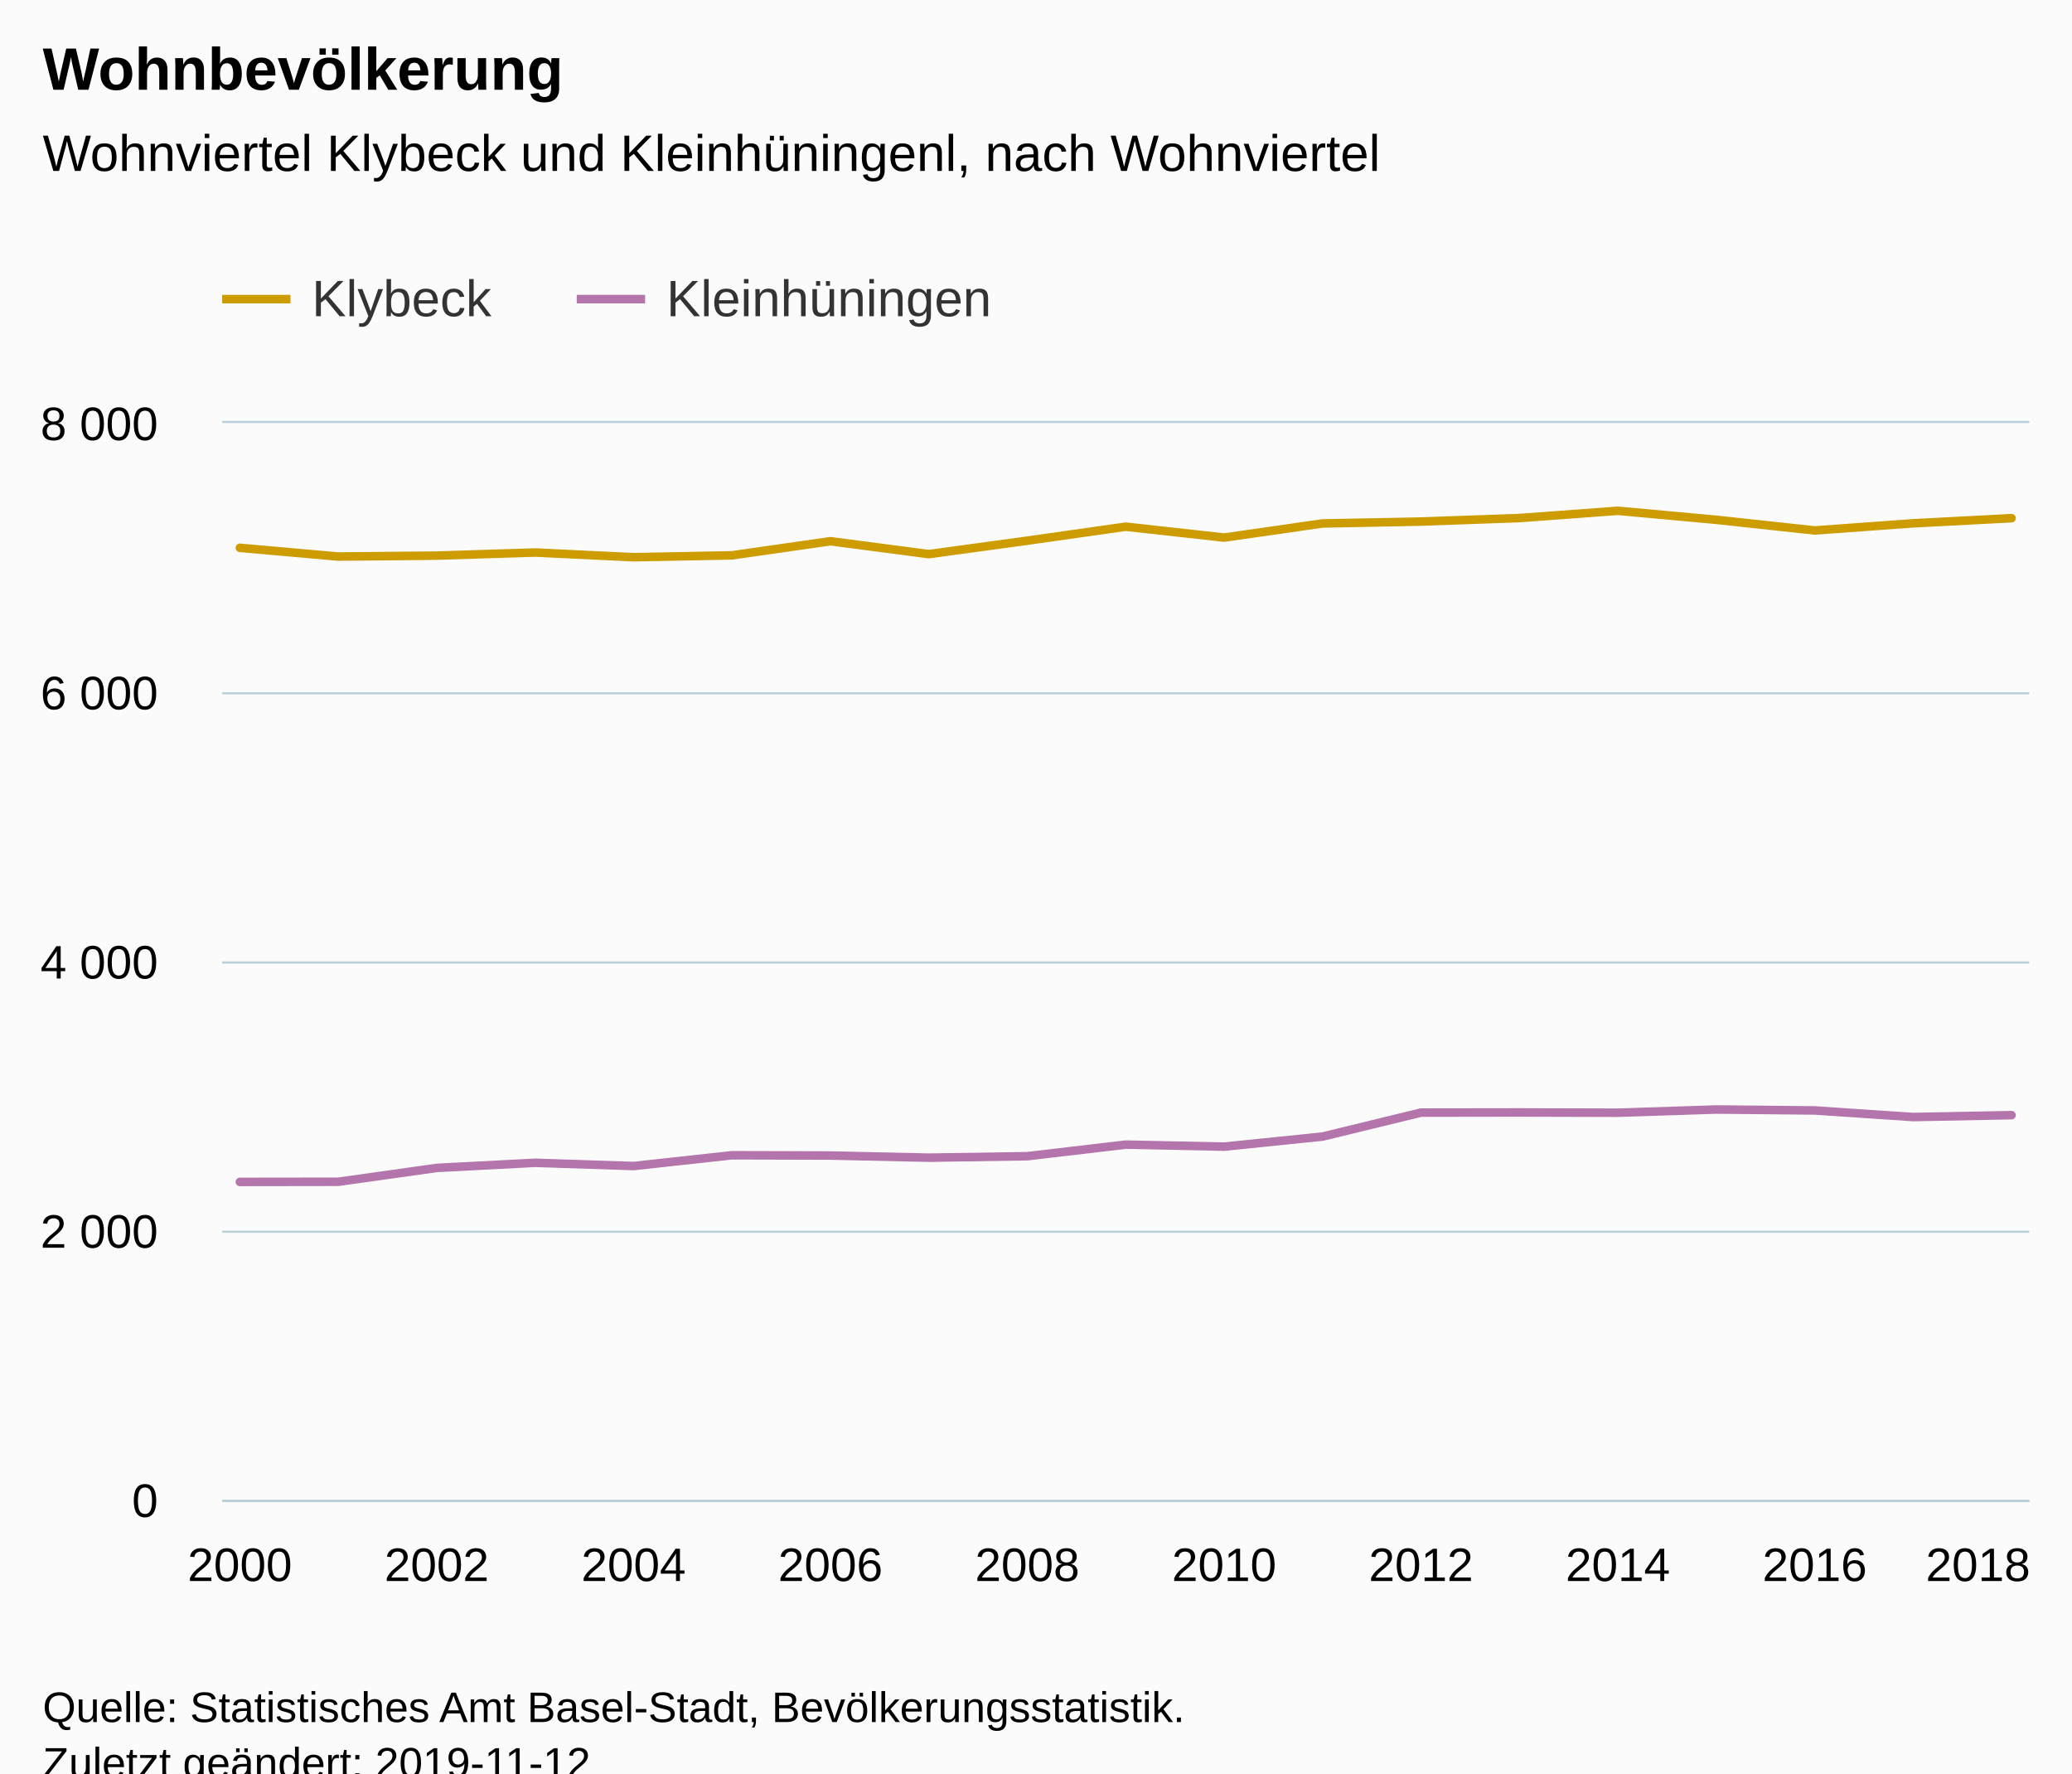
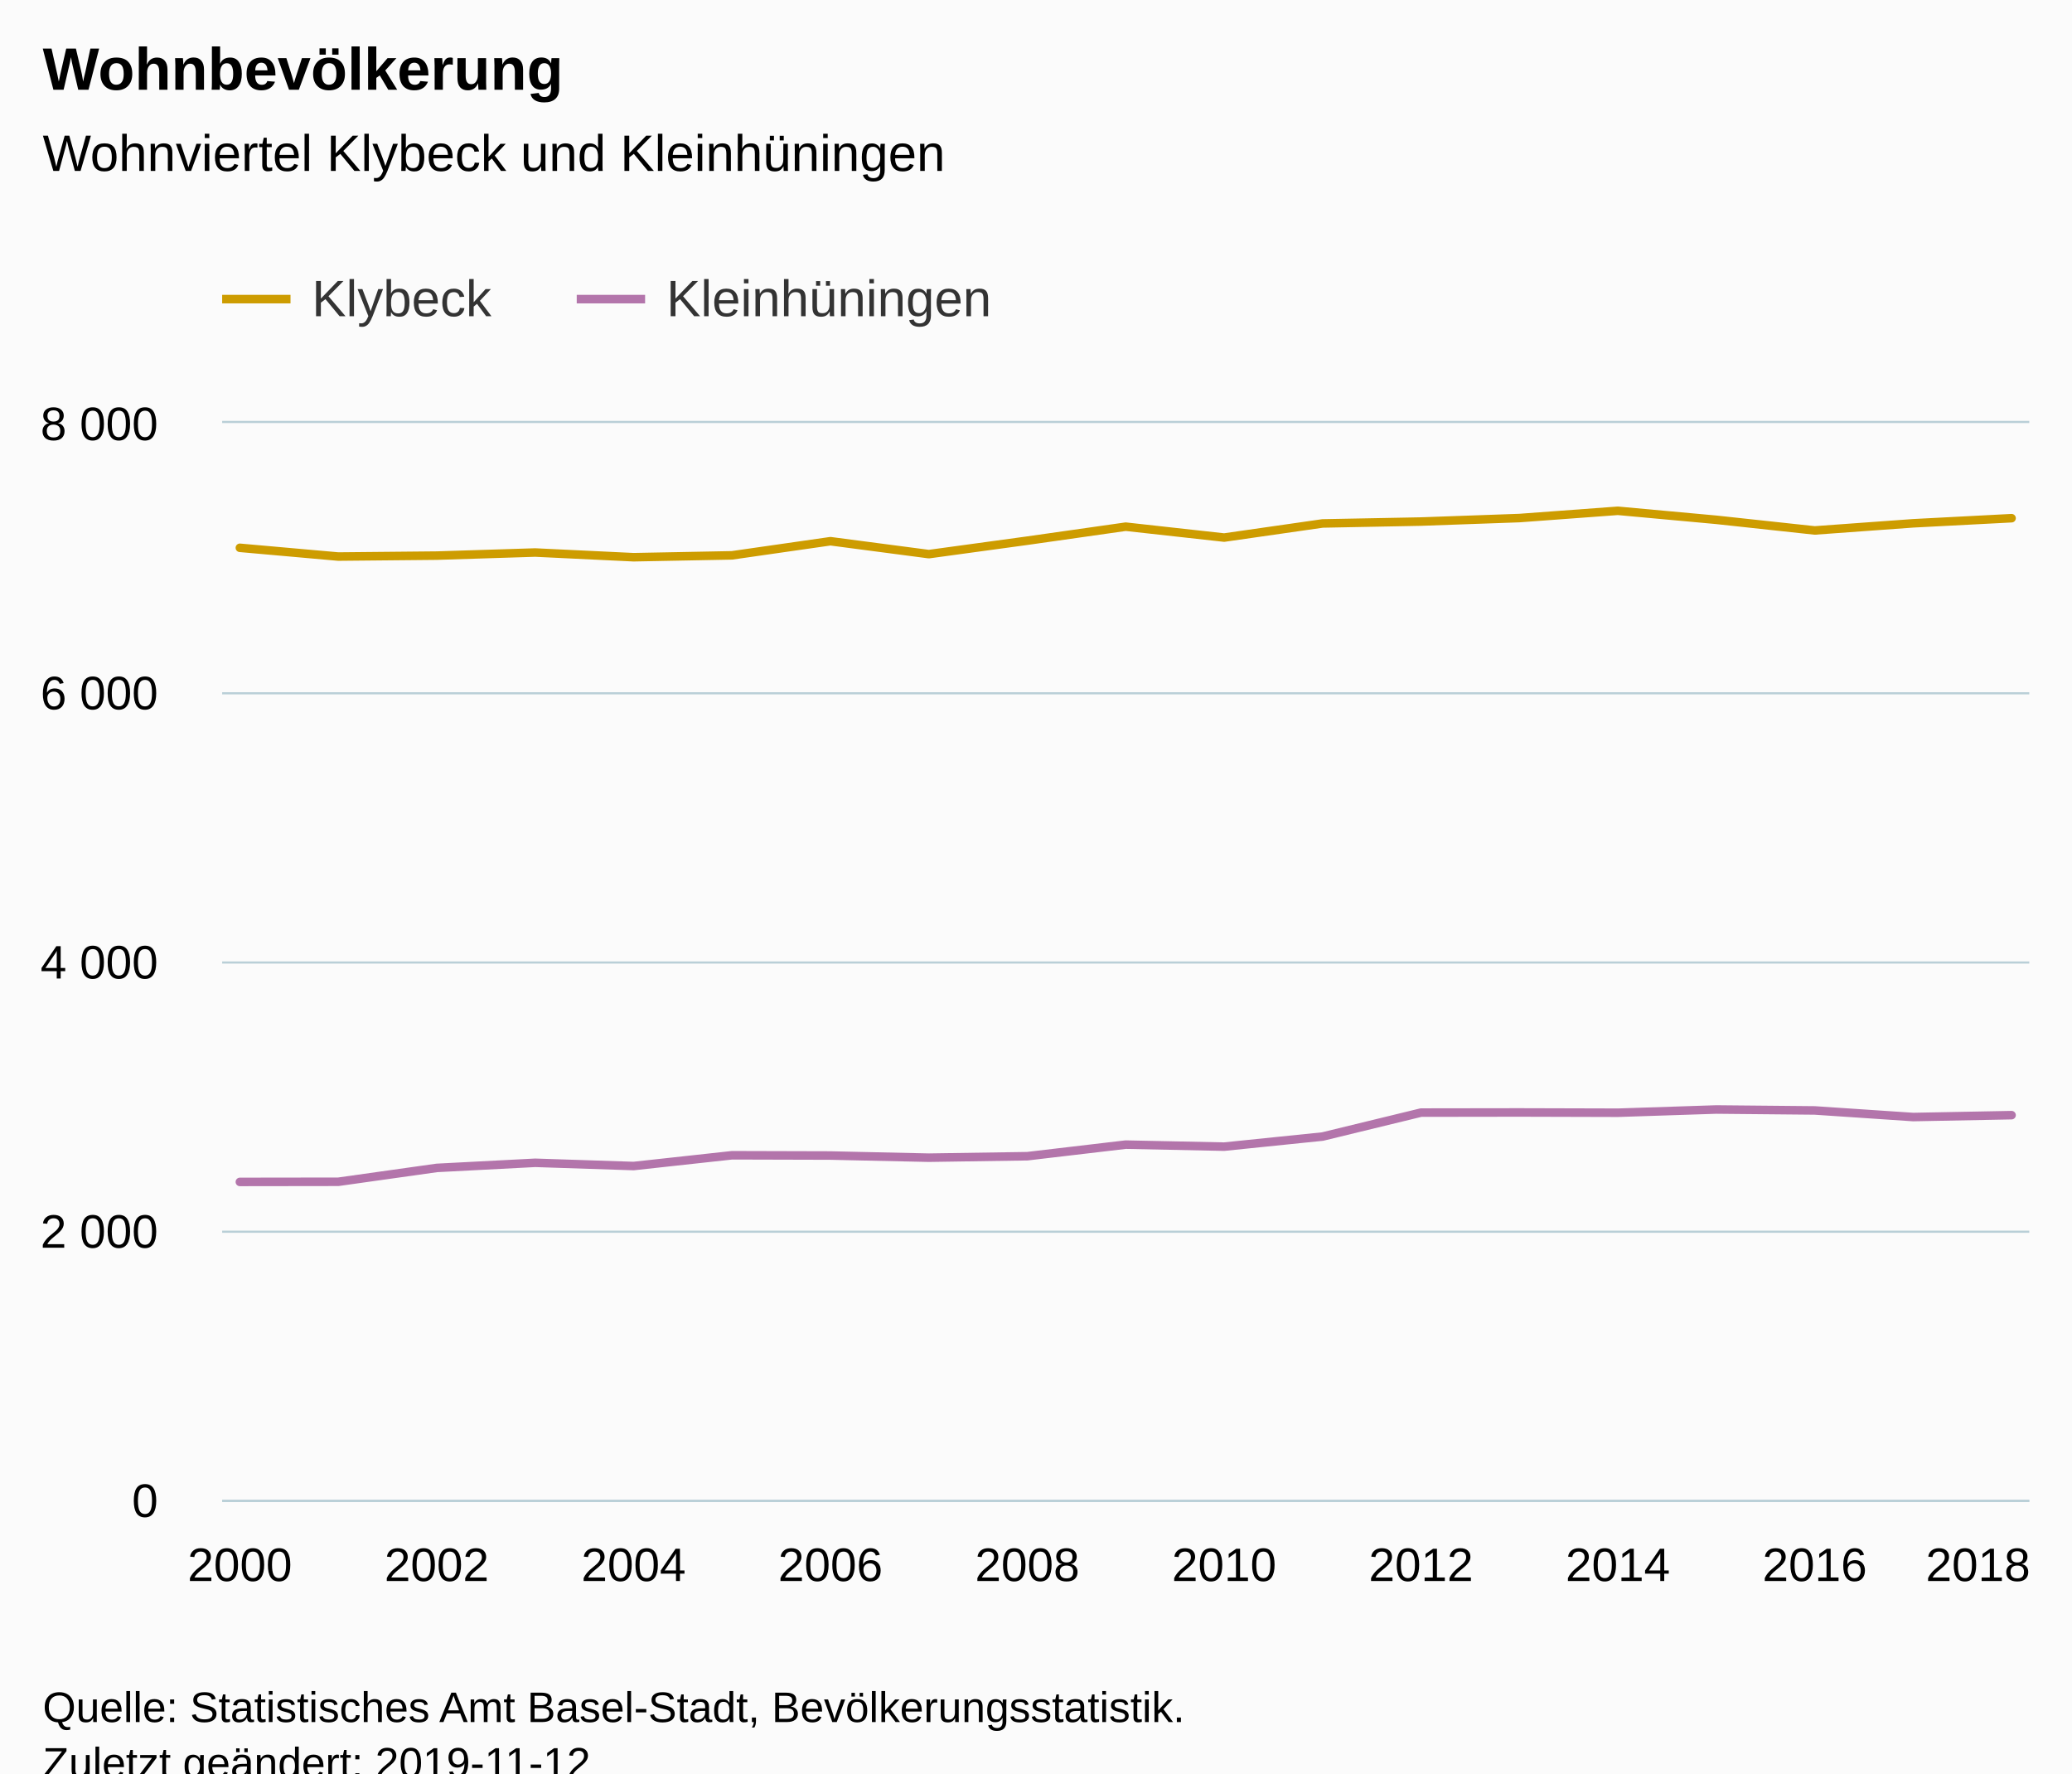
<svg xmlns="http://www.w3.org/2000/svg" version="1.1" class="highcharts-root" style="font-family:Arial;font-size:12px;" viewBox="0 0 485 415">
  <defs>
-     <clipPath id="highcharts-idr0wqs-6">
+     <clipPath id="highcharts-kgyih5y-6">
      <rect x="0" y="0" width="423" height="252" fill="none" />
    </clipPath>
-     <clipPath id="highcharts-idr0wqs-7">
+     <clipPath id="highcharts-kgyih5y-7">
      <rect x="0" y="0" width="423" height="252" fill="none" />
    </clipPath>
  </defs>
  <rect fill="#fbfbfb" class="highcharts-background" x="0" y="0" width="485" height="428" rx="0" ry="0" />
  <rect fill="none" class="highcharts-plot-background" x="52" y="99" width="423" height="252" />
  <g class="highcharts-pane-group" data-z-index="0" />
  <g class="highcharts-grid highcharts-xaxis-grid " data-z-index="1">
    <path fill="none" data-z-index="1" class="highcharts-grid-line" d="M 55.5 99 L 55.5 351" opacity="1" />
    <path fill="none" data-z-index="1" class="highcharts-grid-line" d="M 101.5 99 L 101.5 351" opacity="1" />
    <path fill="none" data-z-index="1" class="highcharts-grid-line" d="M 147.5 99 L 147.5 351" opacity="1" />
    <path fill="none" data-z-index="1" class="highcharts-grid-line" d="M 193.5 99 L 193.5 351" opacity="1" />
    <path fill="none" data-z-index="1" class="highcharts-grid-line" d="M 239.5 99 L 239.5 351" opacity="1" />
    <path fill="none" data-z-index="1" class="highcharts-grid-line" d="M 286.5 99 L 286.5 351" opacity="1" />
    <path fill="none" data-z-index="1" class="highcharts-grid-line" d="M 332.5 99 L 332.5 351" opacity="1" />
    <path fill="none" data-z-index="1" class="highcharts-grid-line" d="M 378.5 99 L 378.5 351" opacity="1" />
    <path fill="none" data-z-index="1" class="highcharts-grid-line" d="M 424.5 99 L 424.5 351" opacity="1" />
    <path fill="none" data-z-index="1" class="highcharts-grid-line" d="M 470.5 99 L 470.5 351" opacity="1" />
  </g>
  <g class="highcharts-grid highcharts-yaxis-grid " data-z-index="1">
    <path fill="none" stroke="#B9CFD7" stroke-width="0.5" data-z-index="1" class="highcharts-grid-line" d="M 52 351.25 L 475 351.25" opacity="1" />
    <path fill="none" stroke="#B9CFD7" stroke-width="0.5" data-z-index="1" class="highcharts-grid-line" d="M 52 288.25 L 475 288.25" opacity="1" />
    <path fill="none" stroke="#B9CFD7" stroke-width="0.5" data-z-index="1" class="highcharts-grid-line" d="M 52 225.25 L 475 225.25" opacity="1" />
    <path fill="none" stroke="#B9CFD7" stroke-width="0.5" data-z-index="1" class="highcharts-grid-line" d="M 52 162.25 L 475 162.25" opacity="1" />
    <path fill="none" stroke="#B9CFD7" stroke-width="0.5" data-z-index="1" class="highcharts-grid-line" d="M 52 98.75 L 475 98.75" opacity="1" />
  </g>
  <rect fill="none" class="highcharts-plot-border" data-z-index="1" x="52" y="99" width="423" height="252" />
  <g class="highcharts-axis highcharts-xaxis " data-z-index="2">
    <path fill="none" class="highcharts-axis-line" stroke="#B9CFD7" stroke-width="0.5" data-z-index="7" d="M 52 351.25 L 475 351.25" />
  </g>
  <g class="highcharts-axis highcharts-yaxis " data-z-index="2">
    <path fill="none" class="highcharts-axis-line" data-z-index="7" d="M 52 99 L 52 351" />
  </g>
  <g class="highcharts-series-group" data-z-index="3">
-     <g data-z-index="0.1" class="highcharts-series highcharts-series-0 highcharts-line-series " transform="translate(52,99) scale(1 1)" clip-path="url(#highcharts-idr0wqs-7)">
+     <g data-z-index="0.1" class="highcharts-series highcharts-series-0 highcharts-line-series " transform="translate(52,99) scale(1 1)" clip-path="url(#highcharts-kgyih5y-7)">
      <path fill="none" d="M 4.147 29.201 L 27.186 31.248 L 50.225 31.028 L 73.265 30.303 L 96.304 31.405 L 119.343 30.964 L 142.382 27.657 L 165.422 30.681 L 188.461 27.531 L 211.5 24.255 L 234.539 26.806 L 257.578 23.499 L 280.618 23.058 L 303.657 22.239 L 326.696 20.538 L 349.735 22.648 L 372.775 25.137 L 395.814 23.468 L 418.853 22.27" class="highcharts-graph" data-z-index="1" stroke="#cd9c00" stroke-width="2" stroke-linejoin="round" stroke-linecap="round" />
    </g>
    <g data-z-index="0.1" class="highcharts-markers highcharts-series-0 highcharts-line-series " transform="translate(52,99) scale(1 1)" clip-path="none" />
-     <g data-z-index="0.1" class="highcharts-series highcharts-series-1 highcharts-line-series " transform="translate(52,99) scale(1 1)" clip-path="url(#highcharts-idr0wqs-7)">
+     <g data-z-index="0.1" class="highcharts-series highcharts-series-1 highcharts-line-series " transform="translate(52,99) scale(1 1)" clip-path="url(#highcharts-kgyih5y-7)">
      <path fill="none" d="M 4.147 177.597 L 27.186 177.565 L 50.225 174.321 L 73.265 173.124 L 96.304 173.88 L 119.343 171.36 L 142.382 171.423 L 165.422 171.927 L 188.461 171.581 L 211.5 168.871 L 234.539 169.344 L 257.578 166.981 L 280.618 161.375 L 303.657 161.343 L 326.696 161.406 L 349.735 160.65 L 372.775 160.87 L 395.814 162.414 L 418.853 161.973" class="highcharts-graph" data-z-index="1" stroke="#b375ab" stroke-width="2" stroke-linejoin="round" stroke-linecap="round" />
    </g>
    <g data-z-index="0.1" class="highcharts-markers highcharts-series-1 highcharts-line-series " transform="translate(52,99) scale(1 1)" clip-path="none" />
  </g>
  <text x="10" text-anchor="start" class="highcharts-title" data-z-index="4" style="color:#000000;font-size:14px;font-weight:bold;fill:#000000;" y="21">
    <tspan>Wohnbevölkerung</tspan>
  </text>
  <text x="10" text-anchor="start" class="highcharts-subtitle" data-z-index="4" style="color:#000000;font-size:12px;font-weight:normal;font-family:Arial;fill:#000000;" y="40">
-     <tspan>Wohnviertel Klybeck und Kleinhüningenl, nach Wohnviertel</tspan>
+     <tspan>Wohnviertel Klybeck und Kleinhüningen</tspan>
  </text>
  <g class="highcharts-legend" data-z-index="7" transform="translate(44,56)">
    <rect fill="none" class="highcharts-legend-box" rx="0" ry="0" x="0" y="0" width="200" height="31" visibility="visible" />
    <g data-z-index="1">
      <g>
        <g class="highcharts-legend-item highcharts-line-series highcharts-color-undefined highcharts-series-0" data-z-index="1" transform="translate(8,3)">
          <path fill="none" d="M 0 11 L 16 11" class="highcharts-graph" stroke="#cd9c00" stroke-width="2" />
          <text x="21" style="color:#333333;font-size:12px;font-weight:normal;cursor:pointer;fill:#333333;" text-anchor="start" data-z-index="2" y="15">
            <tspan>Klybeck</tspan>
          </text>
        </g>
        <g class="highcharts-legend-item highcharts-line-series highcharts-color-undefined highcharts-series-1" data-z-index="1" transform="translate(91,3)">
          <path fill="none" d="M 0 11 L 16 11" class="highcharts-graph" stroke="#b375ab" stroke-width="2" />
          <text x="21" y="15" style="color:#333333;font-size:12px;font-weight:normal;cursor:pointer;fill:#333333;" text-anchor="start" data-z-index="2">
            <tspan>Kleinhüningen</tspan>
          </text>
        </g>
      </g>
    </g>
  </g>
  <g class="highcharts-axis-labels highcharts-xaxis-labels " data-z-index="7">
    <text x="56.147" style="color:#000000;cursor:default;font-size:11px;fill:#000000;" text-anchor="middle" transform="translate(0,0)" y="370" opacity="1">2000</text>
    <text x="102.225" style="color:#000000;cursor:default;font-size:11px;fill:#000000;" text-anchor="middle" transform="translate(0,0)" y="370" opacity="1">2002</text>
    <text x="148.304" style="color:#000000;cursor:default;font-size:11px;fill:#000000;" text-anchor="middle" transform="translate(0,0)" y="370" opacity="1">2004</text>
    <text x="194.382" style="color:#000000;cursor:default;font-size:11px;fill:#000000;" text-anchor="middle" transform="translate(0,0)" y="370" opacity="1">2006</text>
    <text x="240.461" style="color:#000000;cursor:default;font-size:11px;fill:#000000;" text-anchor="middle" transform="translate(0,0)" y="370" opacity="1">2008</text>
    <text x="286.539" style="color:#000000;cursor:default;font-size:11px;fill:#000000;" text-anchor="middle" transform="translate(0,0)" y="370" opacity="1">2010</text>
    <text x="332.618" style="color:#000000;cursor:default;font-size:11px;fill:#000000;" text-anchor="middle" transform="translate(0,0)" y="370" opacity="1">2012</text>
    <text x="378.696" style="color:#000000;cursor:default;font-size:11px;fill:#000000;" text-anchor="middle" transform="translate(0,0)" y="370" opacity="1">2014</text>
    <text x="424.775" style="color:#000000;cursor:default;font-size:11px;fill:#000000;" text-anchor="middle" transform="translate(0,0)" y="370" opacity="1">2016</text>
    <text x="463" style="color:#000000;cursor:default;font-size:11px;fill:#000000;" text-anchor="middle" transform="translate(0,0)" y="370" opacity="1">2018</text>
  </g>
  <g class="highcharts-axis-labels highcharts-yaxis-labels " data-z-index="7">
    <text x="37" style="color:#000000;cursor:default;font-size:11px;fill:#000000;" text-anchor="end" transform="translate(0,0)" y="355" opacity="1">0</text>
    <text x="37" style="color:#000000;cursor:default;font-size:11px;fill:#000000;" text-anchor="end" transform="translate(0,0)" y="292" opacity="1">
      <tspan>2 000</tspan>
    </text>
    <text x="37" style="color:#000000;cursor:default;font-size:11px;fill:#000000;" text-anchor="end" transform="translate(0,0)" y="229" opacity="1">
      <tspan>4 000</tspan>
    </text>
    <text x="37" style="color:#000000;cursor:default;font-size:11px;fill:#000000;" text-anchor="end" transform="translate(0,0)" y="166" opacity="1">
      <tspan>6 000</tspan>
    </text>
    <text x="37" style="color:#000000;cursor:default;font-size:11px;fill:#000000;" text-anchor="end" transform="translate(0,0)" y="103" opacity="1">
      <tspan>8 000</tspan>
    </text>
  </g>
  <text x="10" class="highcharts-credits" text-anchor="start" data-z-index="8" style="cursor:default;color:#000000;font-size:10px;fill:#000000;" y="403">
    <tspan>Quelle: Statistisches Amt Basel-Stadt, Bevölkerungsstatistik.</tspan>
    <tspan x="10" dy="13">Zuletzt geändert: 2019-11-12</tspan>
  </text>
</svg>
